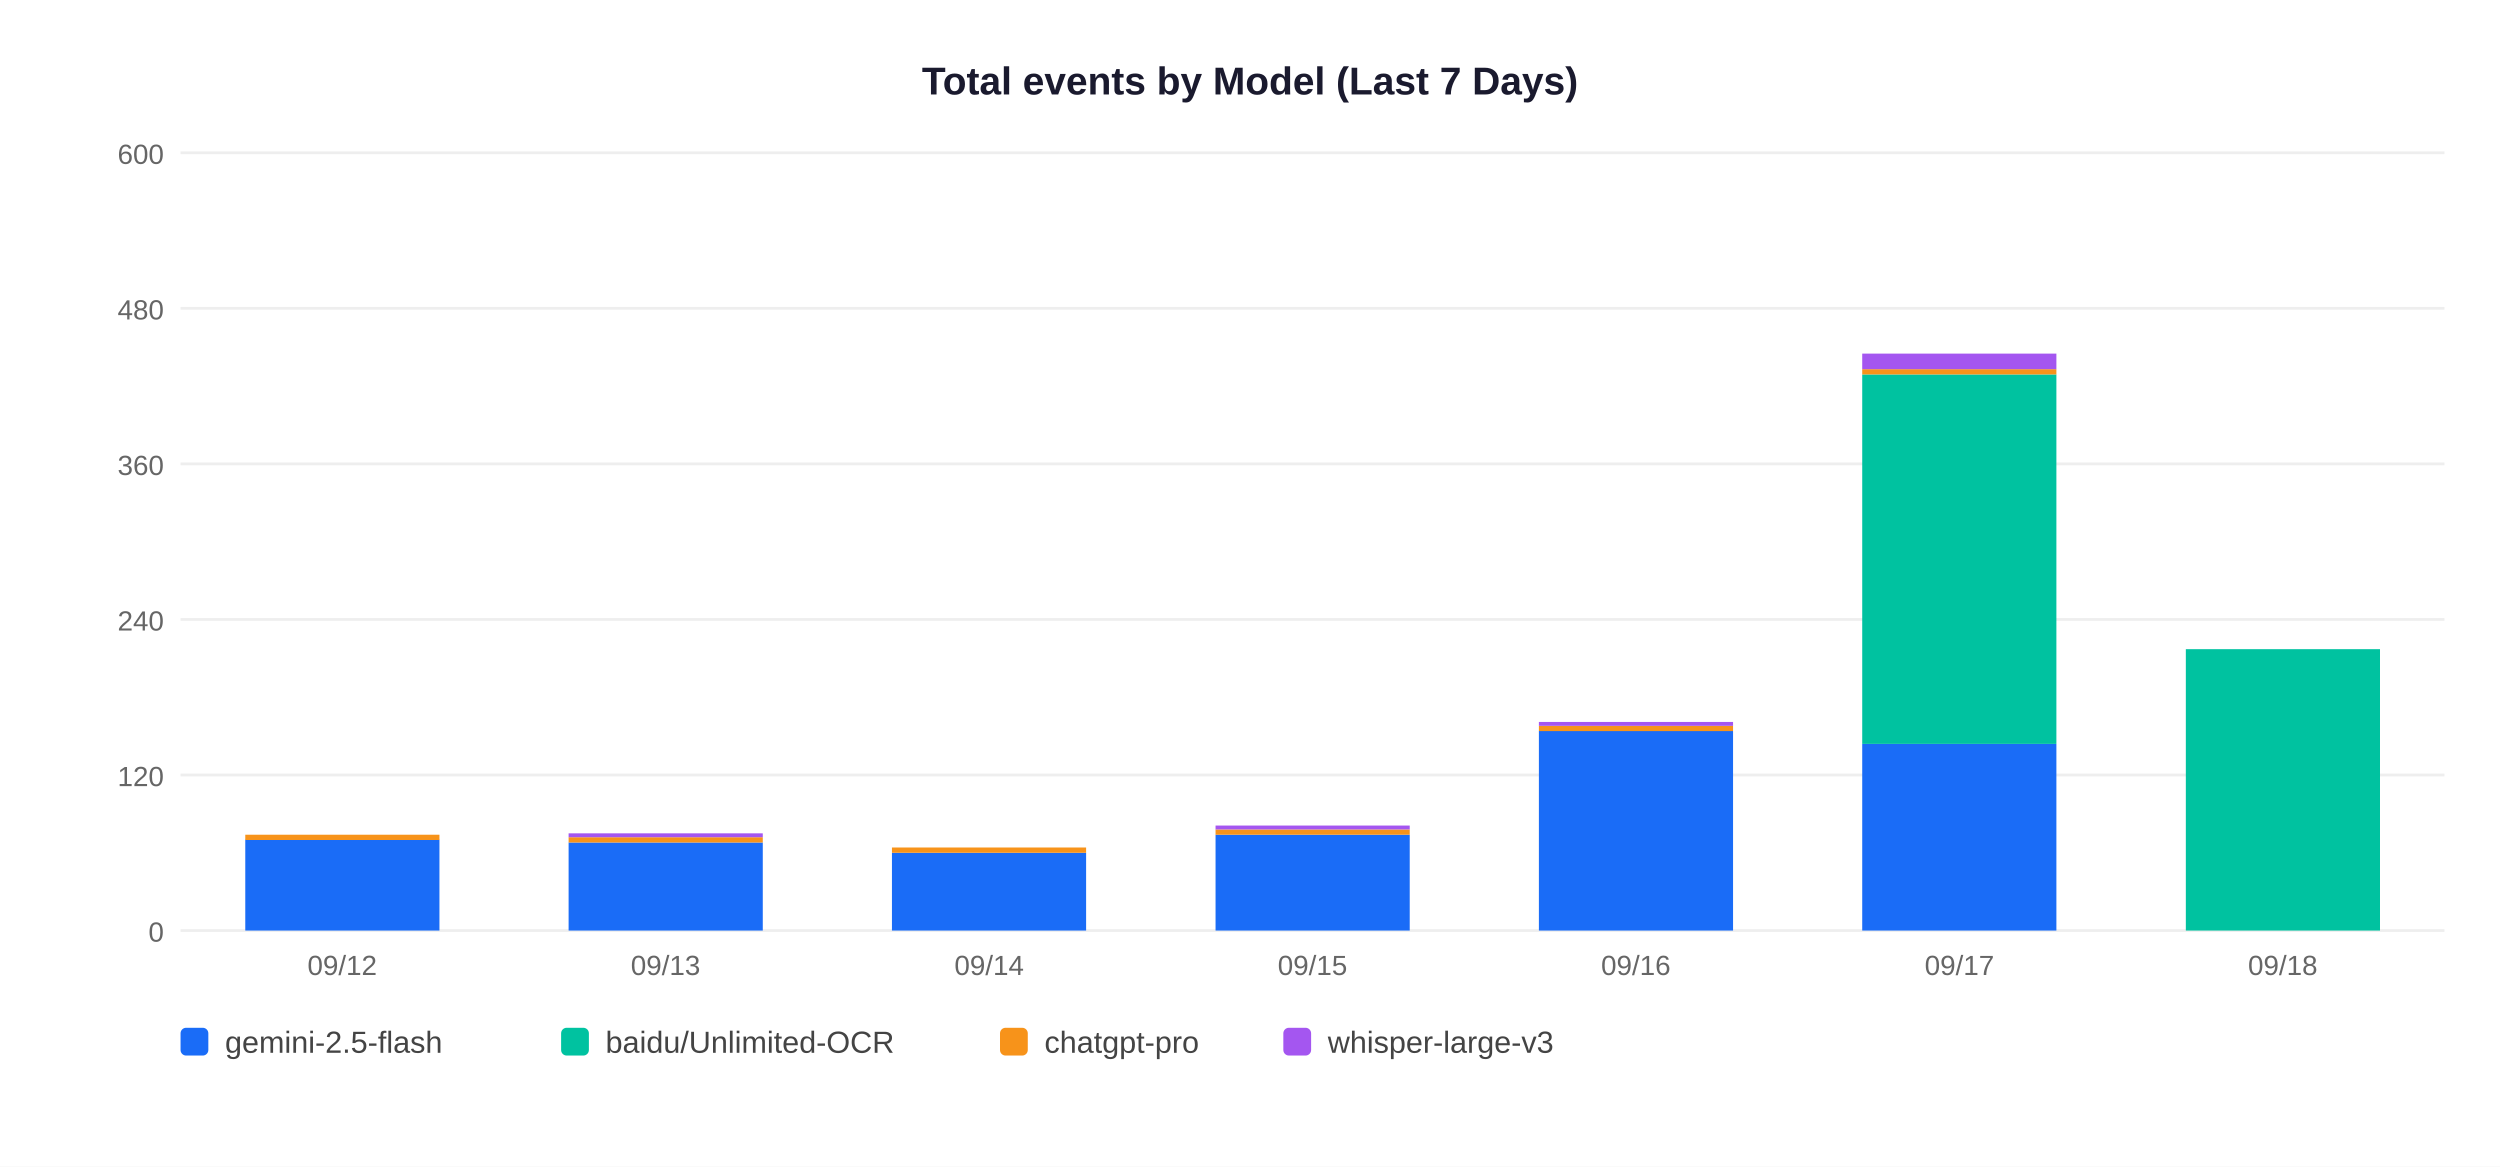
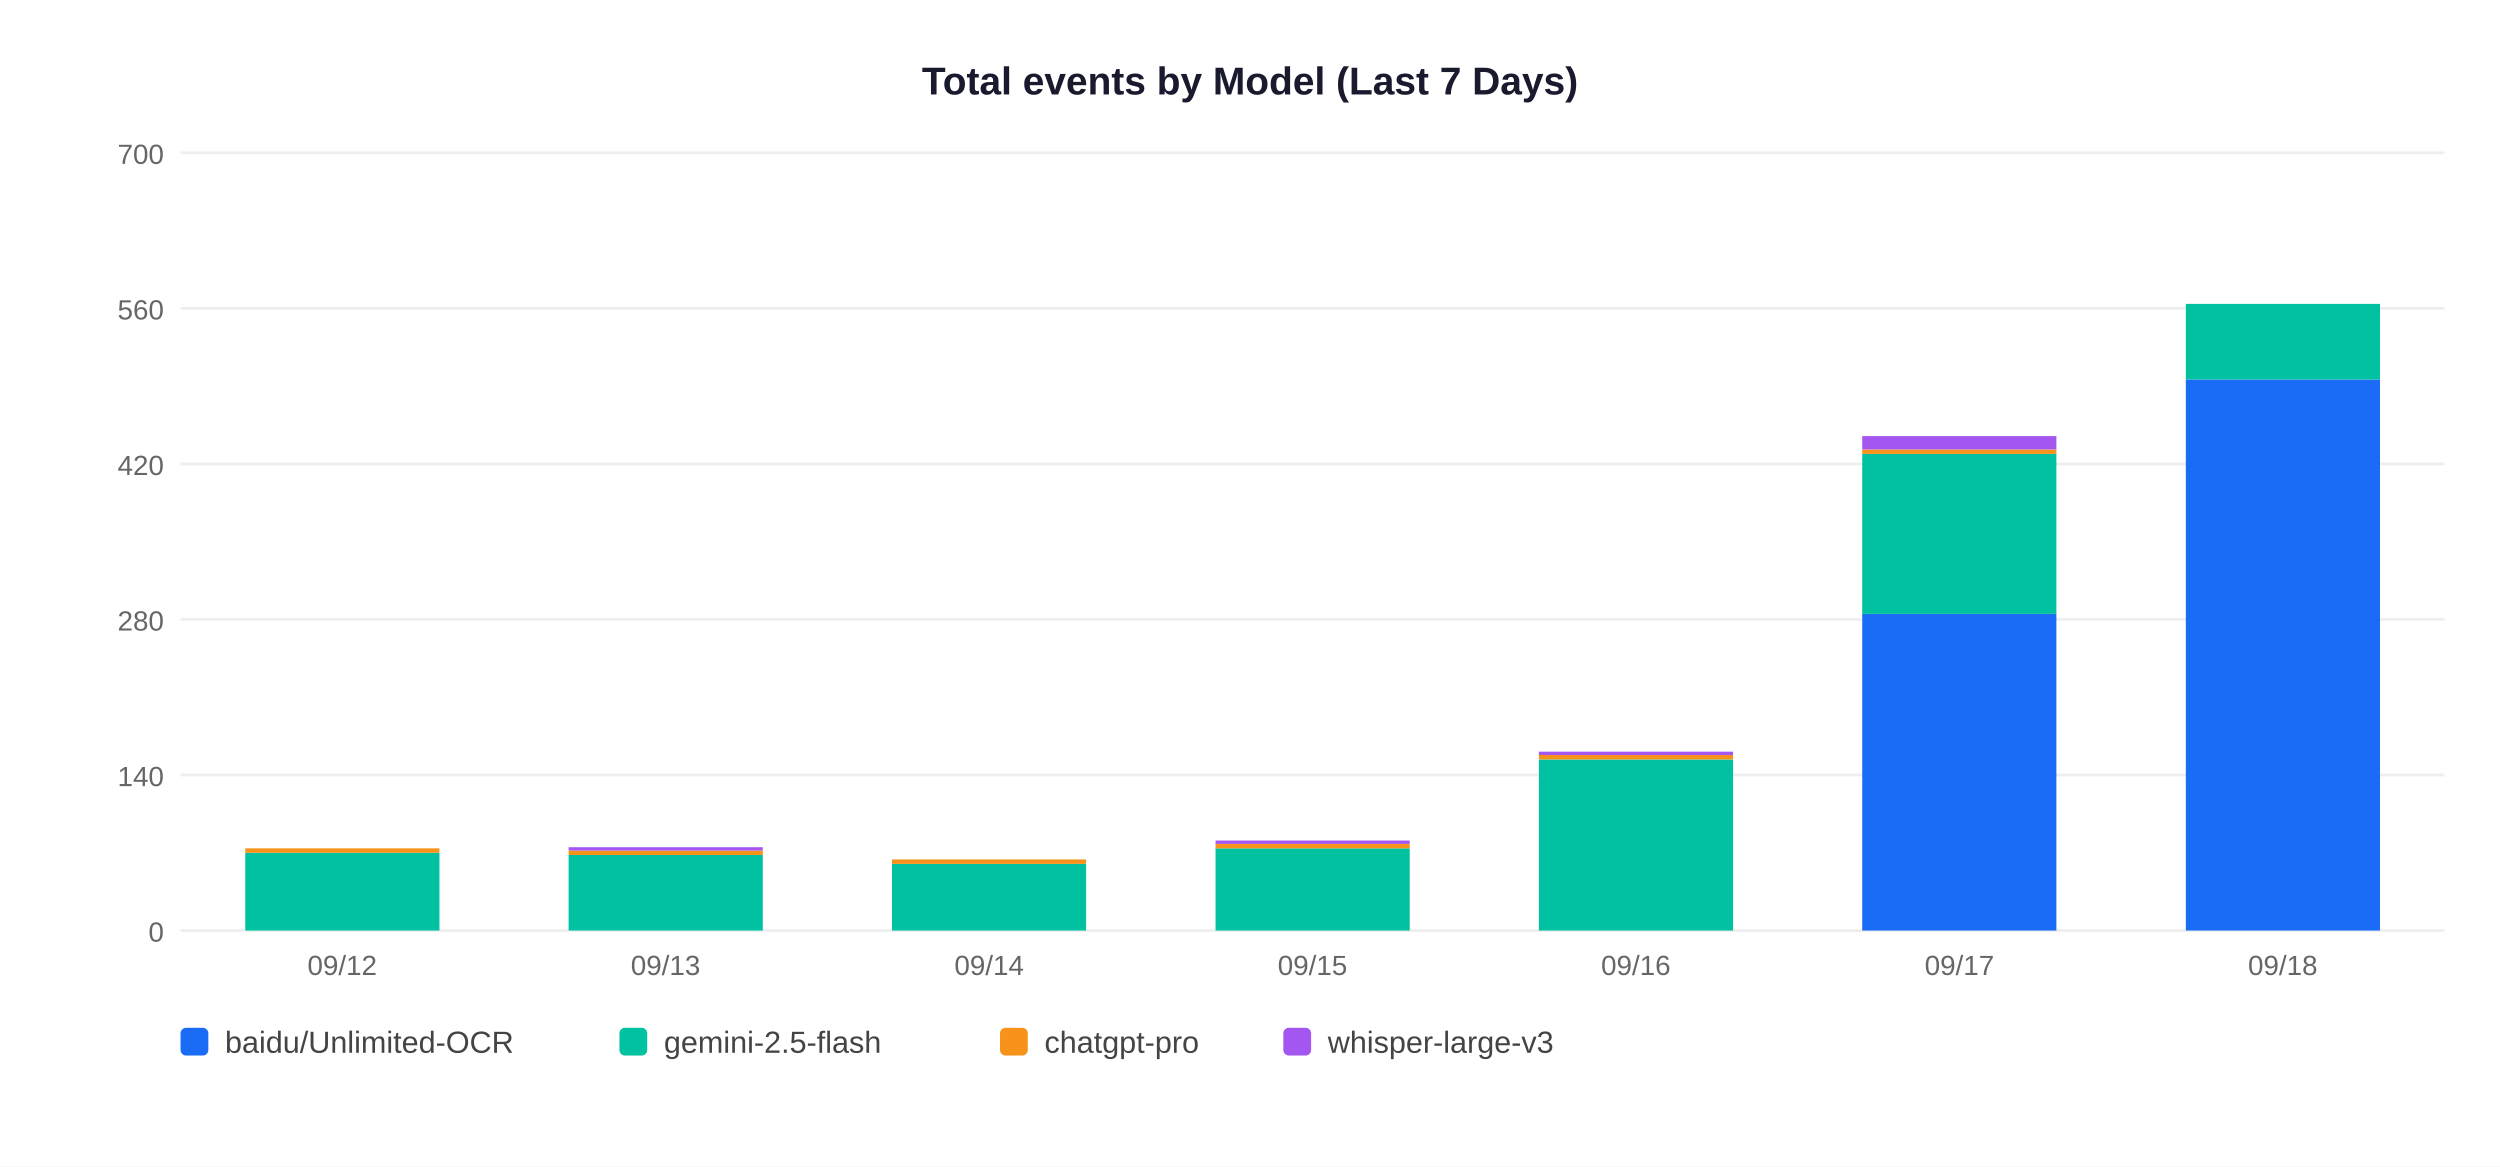
<svg xmlns="http://www.w3.org/2000/svg" width="900" height="420">
  <rect width="900" height="420" fill="white" />
  <text x="450" y="34" text-anchor="middle" font-size="14" font-weight="bold" font-family="Arial,sans-serif" fill="#1a1a2e">Total events by Model (Last 7 Days)</text>
  <line x1="65" y1="335" x2="880" y2="335" stroke="#EEEEEE" stroke-width="1" />
  <text x="59" y="339" text-anchor="end" font-size="10" font-family="Arial,sans-serif" fill="#666">0</text>
  <line x1="65" y1="279" x2="880" y2="279" stroke="#EEEEEE" stroke-width="1" />
-   <text x="59" y="283" text-anchor="end" font-size="10" font-family="Arial,sans-serif" fill="#666">120</text>
+   <text x="59" y="283" text-anchor="end" font-size="10" font-family="Arial,sans-serif" fill="#666">140</text>
  <line x1="65" y1="223" x2="880" y2="223" stroke="#EEEEEE" stroke-width="1" />
-   <text x="59" y="227" text-anchor="end" font-size="10" font-family="Arial,sans-serif" fill="#666">240</text>
+   <text x="59" y="227" text-anchor="end" font-size="10" font-family="Arial,sans-serif" fill="#666">280</text>
  <line x1="65" y1="167" x2="880" y2="167" stroke="#EEEEEE" stroke-width="1" />
-   <text x="59" y="171" text-anchor="end" font-size="10" font-family="Arial,sans-serif" fill="#666">360</text>
+   <text x="59" y="171" text-anchor="end" font-size="10" font-family="Arial,sans-serif" fill="#666">420</text>
  <line x1="65" y1="111" x2="880" y2="111" stroke="#EEEEEE" stroke-width="1" />
-   <text x="59" y="115" text-anchor="end" font-size="10" font-family="Arial,sans-serif" fill="#666">480</text>
+   <text x="59" y="115" text-anchor="end" font-size="10" font-family="Arial,sans-serif" fill="#666">560</text>
  <line x1="65" y1="55" x2="880" y2="55" stroke="#EEEEEE" stroke-width="1" />
-   <text x="59" y="59" text-anchor="end" font-size="10" font-family="Arial,sans-serif" fill="#666">600</text>
-   <rect x="88.3" y="302.3" width="69.9" height="32.7" fill="#1A6CF7" />
-   <rect x="88.3" y="300.5" width="69.9" height="1.9" fill="#F7931A" />
+   <text x="59" y="59" text-anchor="end" font-size="10" font-family="Arial,sans-serif" fill="#666">700</text>
+   <rect x="88.3" y="307.0" width="69.9" height="28.0" fill="#00C2A0" />
+   <rect x="88.3" y="305.4" width="69.9" height="1.6" fill="#F7931A" />
  <text x="123.2" y="351" text-anchor="middle" font-size="10" font-family="Arial,sans-serif" fill="#666">09/12</text>
-   <rect x="204.7" y="303.3" width="69.9" height="31.7" fill="#1A6CF7" />
-   <rect x="204.7" y="301.4" width="69.9" height="1.9" fill="#F7931A" />
-   <rect x="204.7" y="300.0" width="69.9" height="1.4" fill="#A456F0" />
+   <rect x="204.7" y="307.8" width="69.9" height="27.2" fill="#00C2A0" />
+   <rect x="204.7" y="306.2" width="69.9" height="1.6" fill="#F7931A" />
+   <rect x="204.7" y="305.0" width="69.9" height="1.2" fill="#A456F0" />
  <text x="239.6" y="351" text-anchor="middle" font-size="10" font-family="Arial,sans-serif" fill="#666">09/13</text>
-   <rect x="321.1" y="307.0" width="69.9" height="28.0" fill="#1A6CF7" />
-   <rect x="321.1" y="305.1" width="69.9" height="1.9" fill="#F7931A" />
+   <rect x="321.1" y="311.0" width="69.9" height="24.0" fill="#00C2A0" />
+   <rect x="321.1" y="309.4" width="69.9" height="1.6" fill="#F7931A" />
  <text x="356.1" y="351" text-anchor="middle" font-size="10" font-family="Arial,sans-serif" fill="#666">09/14</text>
-   <rect x="437.6" y="300.5" width="69.9" height="34.5" fill="#1A6CF7" />
-   <rect x="437.6" y="298.6" width="69.9" height="1.9" fill="#F7931A" />
-   <rect x="437.6" y="297.2" width="69.9" height="1.4" fill="#A456F0" />
+   <rect x="437.6" y="305.4" width="69.9" height="29.6" fill="#00C2A0" />
+   <rect x="437.6" y="303.8" width="69.9" height="1.6" fill="#F7931A" />
+   <rect x="437.6" y="302.6" width="69.9" height="1.2" fill="#A456F0" />
  <text x="472.5" y="351" text-anchor="middle" font-size="10" font-family="Arial,sans-serif" fill="#666">09/15</text>
-   <rect x="554.0" y="263.1" width="69.9" height="71.9" fill="#1A6CF7" />
-   <rect x="554.0" y="261.3" width="69.9" height="1.9" fill="#F7931A" />
-   <rect x="554.0" y="259.9" width="69.9" height="1.4" fill="#A456F0" />
+   <rect x="554.0" y="273.4" width="69.9" height="61.6" fill="#00C2A0" />
+   <rect x="554.0" y="271.8" width="69.9" height="1.6" fill="#F7931A" />
+   <rect x="554.0" y="270.6" width="69.9" height="1.2" fill="#A456F0" />
  <text x="588.9" y="351" text-anchor="middle" font-size="10" font-family="Arial,sans-serif" fill="#666">09/16</text>
-   <rect x="670.4" y="267.8" width="69.9" height="67.2" fill="#1A6CF7" />
-   <rect x="670.4" y="134.8" width="69.9" height="133.0" fill="#00C2A0" />
-   <rect x="670.4" y="132.9" width="69.9" height="1.9" fill="#F7931A" />
-   <rect x="670.4" y="127.3" width="69.9" height="5.6" fill="#A456F0" />
+   <rect x="670.4" y="221.0" width="69.9" height="114.0" fill="#1A6CF7" />
+   <rect x="670.4" y="163.4" width="69.9" height="57.6" fill="#00C2A0" />
+   <rect x="670.4" y="161.8" width="69.9" height="1.6" fill="#F7931A" />
+   <rect x="670.4" y="157.0" width="69.9" height="4.8" fill="#A456F0" />
  <text x="705.4" y="351" text-anchor="middle" font-size="10" font-family="Arial,sans-serif" fill="#666">09/17</text>
-   <rect x="786.9" y="233.7" width="69.9" height="101.3" fill="#00C2A0" />
+   <rect x="786.9" y="136.6" width="69.9" height="198.4" fill="#1A6CF7" />
+   <rect x="786.9" y="109.4" width="69.9" height="27.2" fill="#00C2A0" />
  <text x="821.8" y="351" text-anchor="middle" font-size="10" font-family="Arial,sans-serif" fill="#666">09/18</text>
  <rect x="65" y="370" width="10" height="10" rx="2" fill="#1A6CF7" />
-   <text x="81" y="379" font-size="11" font-family="Arial,sans-serif" fill="#444">gemini-2.5-flash</text>
-   <rect x="202" y="370" width="10" height="10" rx="2" fill="#00C2A0" />
-   <text x="218" y="379" font-size="11" font-family="Arial,sans-serif" fill="#444">baidu/Unlimited-OCR</text>
+   <text x="81" y="379" font-size="11" font-family="Arial,sans-serif" fill="#444">baidu/Unlimited-OCR</text>
+   <rect x="223" y="370" width="10" height="10" rx="2" fill="#00C2A0" />
+   <text x="239" y="379" font-size="11" font-family="Arial,sans-serif" fill="#444">gemini-2.5-flash</text>
  <rect x="360" y="370" width="10" height="10" rx="2" fill="#F7931A" />
  <text x="376" y="379" font-size="11" font-family="Arial,sans-serif" fill="#444">chatgpt-pro</text>
  <rect x="462" y="370" width="10" height="10" rx="2" fill="#A456F0" />
  <text x="478" y="379" font-size="11" font-family="Arial,sans-serif" fill="#444">whisper-large-v3</text>
</svg>
